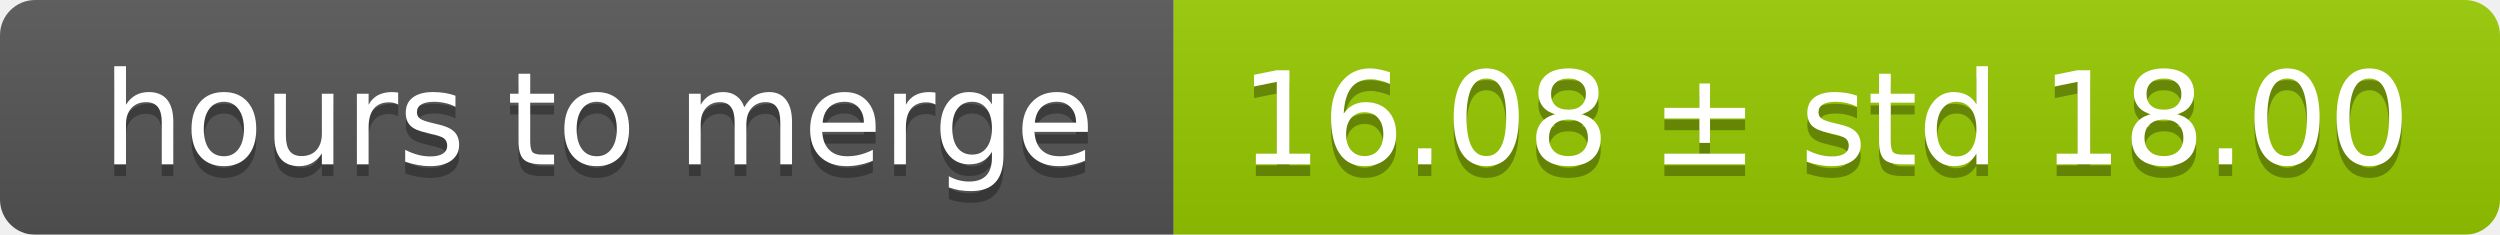
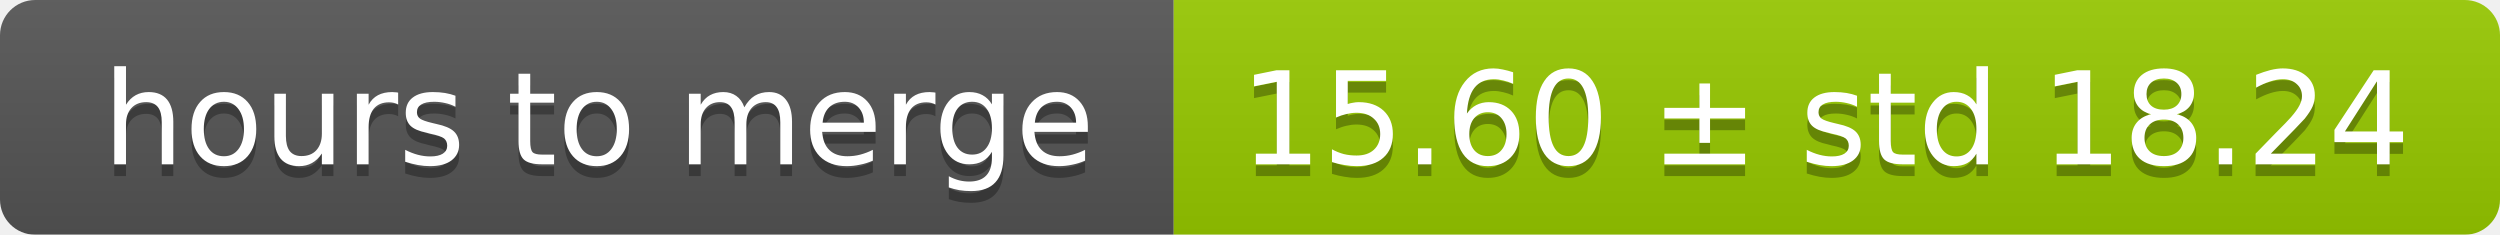
<svg xmlns="http://www.w3.org/2000/svg" width="213" height="20">
  <linearGradient id="smooth" x2="0" y2="100%">
    <stop offset="0" stop-color="#bbb" stop-opacity=".1" />
    <stop offset="1" stop-opacity=".1" />
  </linearGradient>
  <mask id="round">
    <rect width="213" height="20" rx="3" fill="#fff" />
  </mask>
  <g mask="url(#round)">
    <rect width="100" height="20" fill="#555" />
    <rect x="100" width="113" height="20" fill="#97ca00" />
    <rect width="213" height="20" fill="url(#smooth)" />
  </g>
  <g fill="#fff" text-anchor="middle" font-family="DejaVu Sans,Verdana,Geneva,sans-serif" font-size="11">
    <text x="51" y="15" fill="#010101" fill-opacity=".3">hours to merge</text>
    <text x="51" y="14">hours to merge</text>
-     <text x="155.5" y="15" fill="#010101" fill-opacity=".3">16.08 ± std 18.00</text>
-     <text x="155.5" y="14">16.08 ± std 18.00</text>
+     <text x="155.5" y="15" fill="#010101" fill-opacity=".3">15.60 ± std 18.24</text>
+     <text x="155.5" y="14">15.60 ± std 18.24</text>
  </g>
</svg>
